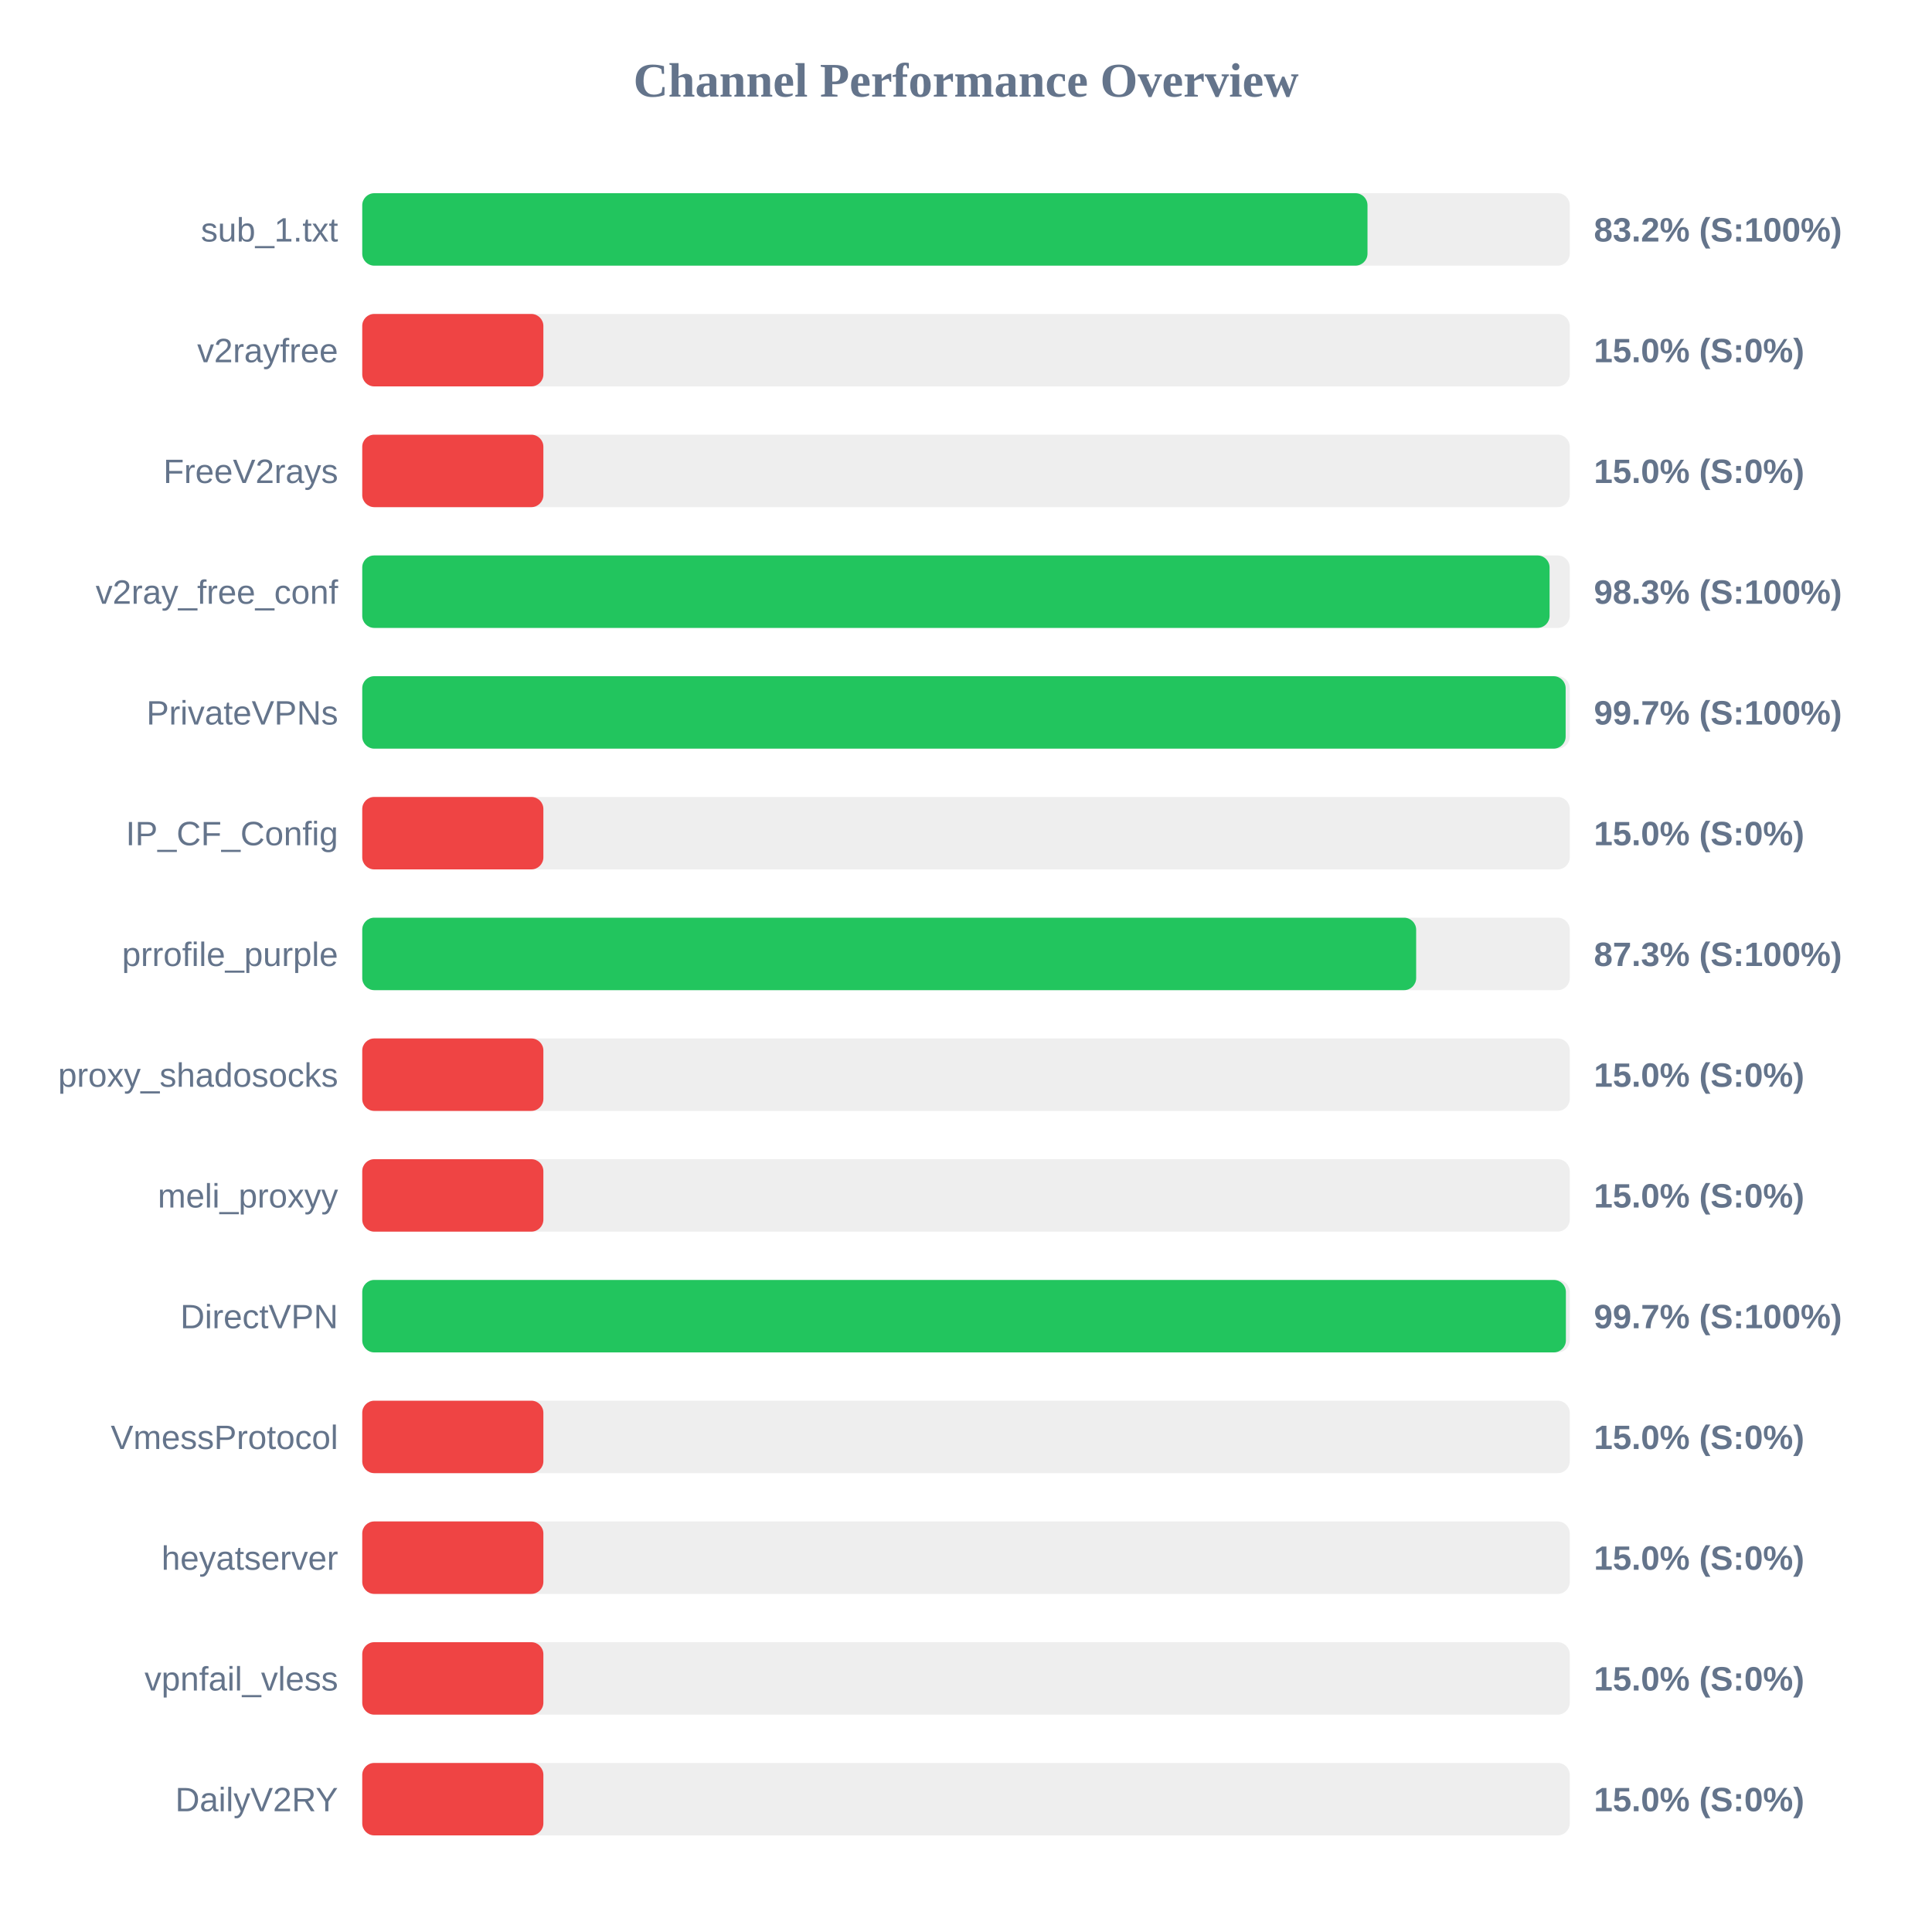
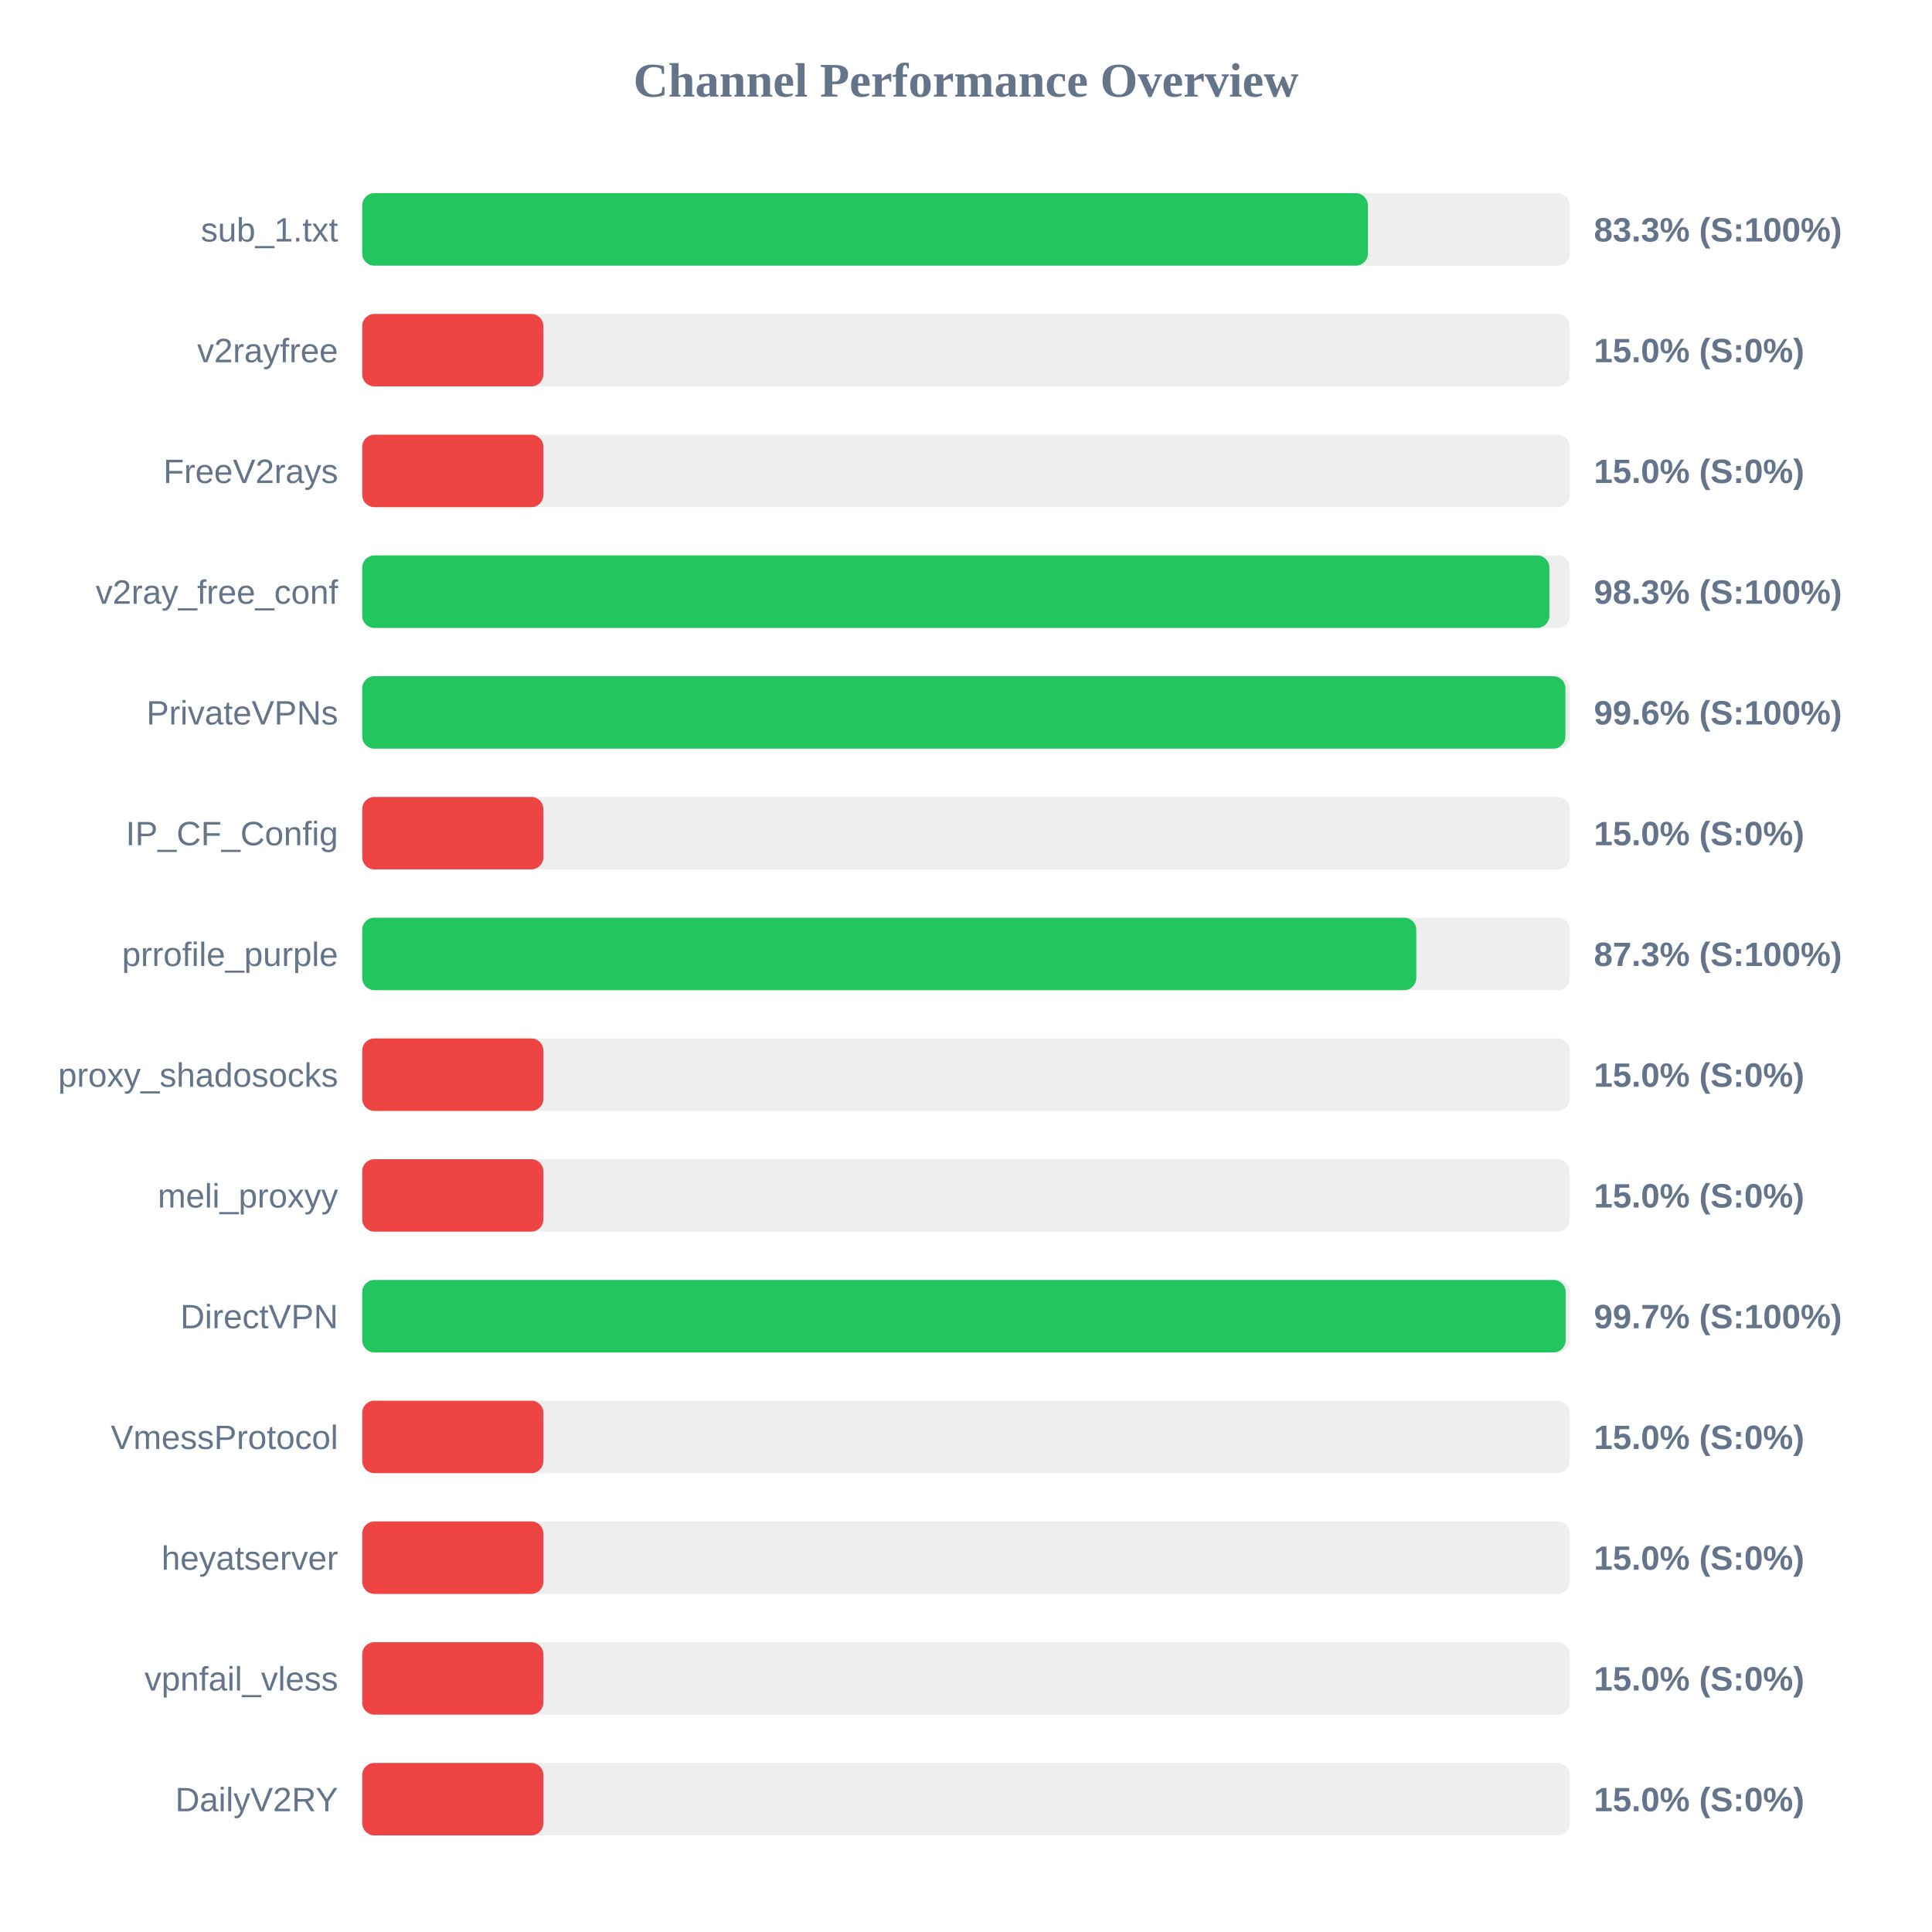
<svg xmlns="http://www.w3.org/2000/svg" width="800" height="800" version="1.1">
  <style>
        .row { font: 14px Arial; fill: #64748b; }
        .score { font: bold 14px Arial; fill: #64748b; }
    </style>
  <text x="400" y="40" text-anchor="middle" font-size="20px" font-weight="bold" fill="#64748b">Channel Performance Overview</text>
  <rect x="150" y="80" width="500" height="30" fill="#eee" rx="5" />
-   <rect x="150" y="80" width="416.25" height="30" fill="#22c55e" rx="5" />
+   <rect x="150" y="80" width="416.4" height="30" fill="#22c55e" rx="5" />
  <text x="140" y="100" text-anchor="end" class="row">sub_1.txt</text>
-   <text x="660" y="100" text-anchor="start" class="score">83.2% (S:100%)</text>
+   <text x="660" y="100" text-anchor="start" class="score">83.3% (S:100%)</text>
  <rect x="150" y="130" width="500" height="30" fill="#eee" rx="5" />
  <rect x="150" y="130" width="75.0" height="30" fill="#ef4444" rx="5" />
  <text x="140" y="150" text-anchor="end" class="row">v2rayfree</text>
  <text x="660" y="150" text-anchor="start" class="score">15.0% (S:0%)</text>
  <rect x="150" y="180" width="500" height="30" fill="#eee" rx="5" />
  <rect x="150" y="180" width="75.0" height="30" fill="#ef4444" rx="5" />
  <text x="140" y="200" text-anchor="end" class="row">FreeV2rays</text>
  <text x="660" y="200" text-anchor="start" class="score">15.0% (S:0%)</text>
  <rect x="150" y="230" width="500" height="30" fill="#eee" rx="5" />
-   <rect x="150" y="230" width="491.65" height="30" fill="#22c55e" rx="5" />
+   <rect x="150" y="230" width="491.55" height="30" fill="#22c55e" rx="5" />
  <text x="140" y="250" text-anchor="end" class="row">v2ray_free_conf</text>
  <text x="660" y="250" text-anchor="start" class="score">98.3% (S:100%)</text>
  <rect x="150" y="280" width="500" height="30" fill="#eee" rx="5" />
-   <rect x="150" y="280" width="498.3" height="30" fill="#22c55e" rx="5" />
+   <rect x="150" y="280" width="498.2" height="30" fill="#22c55e" rx="5" />
  <text x="140" y="300" text-anchor="end" class="row">PrivateVPNs</text>
-   <text x="660" y="300" text-anchor="start" class="score">99.7% (S:100%)</text>
+   <text x="660" y="300" text-anchor="start" class="score">99.6% (S:100%)</text>
  <rect x="150" y="330" width="500" height="30" fill="#eee" rx="5" />
  <rect x="150" y="330" width="75.0" height="30" fill="#ef4444" rx="5" />
  <text x="140" y="350" text-anchor="end" class="row">IP_CF_Config</text>
  <text x="660" y="350" text-anchor="start" class="score">15.0% (S:0%)</text>
  <rect x="150" y="380" width="500" height="30" fill="#eee" rx="5" />
-   <rect x="150" y="380" width="436.4" height="30" fill="#22c55e" rx="5" />
+   <rect x="150" y="380" width="436.45" height="30" fill="#22c55e" rx="5" />
  <text x="140" y="400" text-anchor="end" class="row">prrofile_purple</text>
  <text x="660" y="400" text-anchor="start" class="score">87.3% (S:100%)</text>
  <rect x="150" y="430" width="500" height="30" fill="#eee" rx="5" />
  <rect x="150" y="430" width="75.0" height="30" fill="#ef4444" rx="5" />
  <text x="140" y="450" text-anchor="end" class="row">proxy_shadosocks</text>
  <text x="660" y="450" text-anchor="start" class="score">15.0% (S:0%)</text>
  <rect x="150" y="480" width="500" height="30" fill="#eee" rx="5" />
  <rect x="150" y="480" width="75.0" height="30" fill="#ef4444" rx="5" />
  <text x="140" y="500" text-anchor="end" class="row">meli_proxyy</text>
  <text x="660" y="500" text-anchor="start" class="score">15.0% (S:0%)</text>
  <rect x="150" y="530" width="500" height="30" fill="#eee" rx="5" />
-   <rect x="150" y="530" width="498.4" height="30" fill="#22c55e" rx="5" />
+   <rect x="150" y="530" width="498.3" height="30" fill="#22c55e" rx="5" />
  <text x="140" y="550" text-anchor="end" class="row">DirectVPN</text>
  <text x="660" y="550" text-anchor="start" class="score">99.7% (S:100%)</text>
  <rect x="150" y="580" width="500" height="30" fill="#eee" rx="5" />
  <rect x="150" y="580" width="75.0" height="30" fill="#ef4444" rx="5" />
  <text x="140" y="600" text-anchor="end" class="row">VmessProtocol</text>
  <text x="660" y="600" text-anchor="start" class="score">15.0% (S:0%)</text>
  <rect x="150" y="630" width="500" height="30" fill="#eee" rx="5" />
  <rect x="150" y="630" width="75.0" height="30" fill="#ef4444" rx="5" />
  <text x="140" y="650" text-anchor="end" class="row">heyatserver</text>
  <text x="660" y="650" text-anchor="start" class="score">15.0% (S:0%)</text>
  <rect x="150" y="680" width="500" height="30" fill="#eee" rx="5" />
  <rect x="150" y="680" width="75.0" height="30" fill="#ef4444" rx="5" />
  <text x="140" y="700" text-anchor="end" class="row">vpnfail_vless</text>
  <text x="660" y="700" text-anchor="start" class="score">15.0% (S:0%)</text>
  <rect x="150" y="730" width="500" height="30" fill="#eee" rx="5" />
  <rect x="150" y="730" width="75.0" height="30" fill="#ef4444" rx="5" />
  <text x="140" y="750" text-anchor="end" class="row">DailyV2RY</text>
  <text x="660" y="750" text-anchor="start" class="score">15.0% (S:0%)</text>
</svg>
